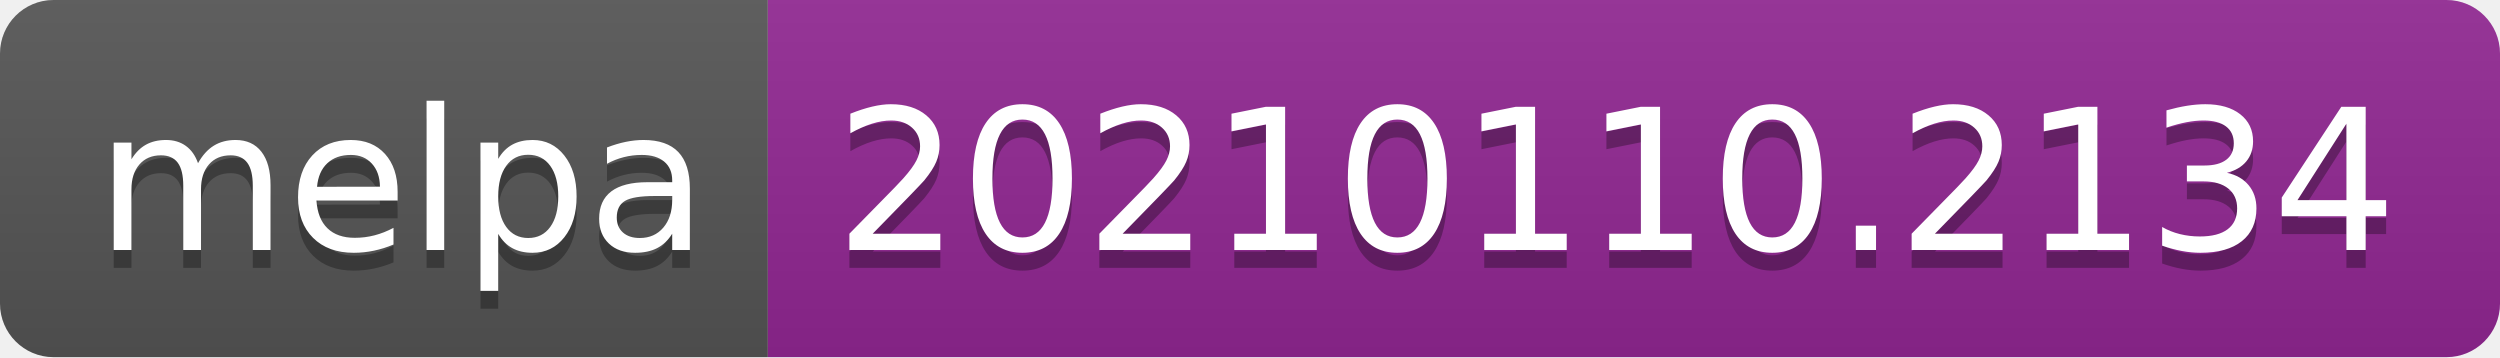
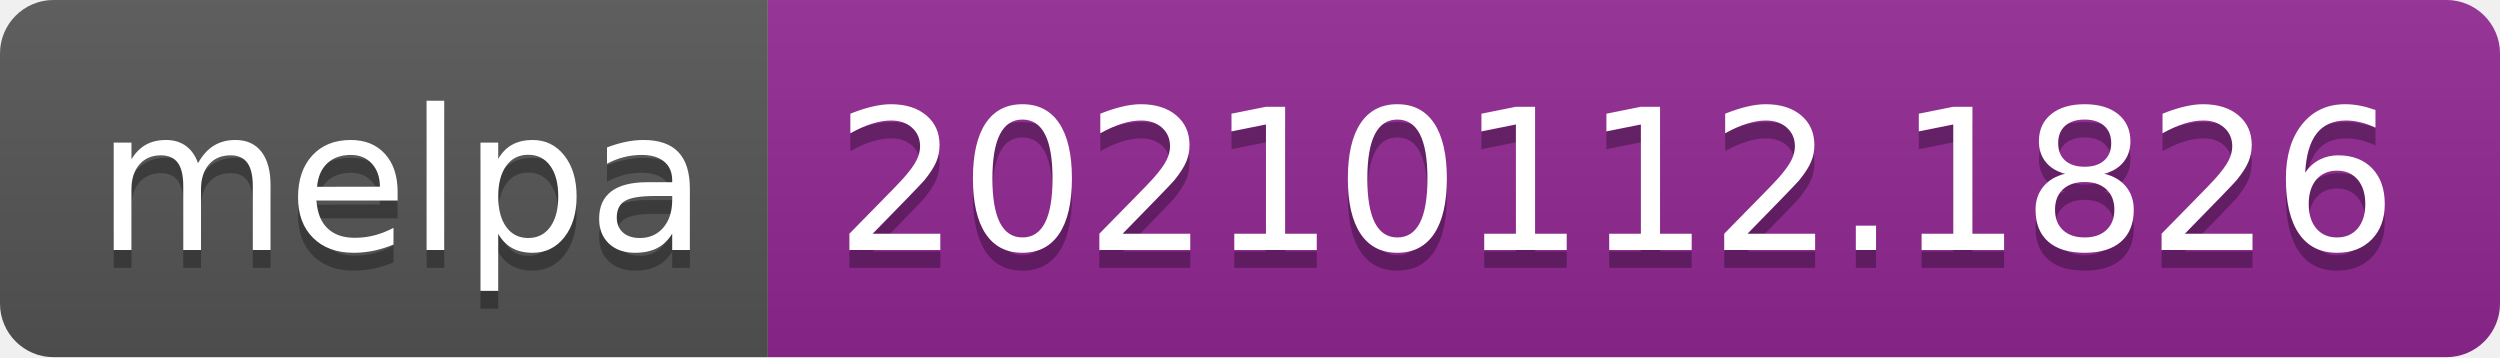
- <svg xmlns="http://www.w3.org/2000/svg" width="140" height="20" role="img" aria-label="melpa: 20210110.2134">
+ <svg xmlns="http://www.w3.org/2000/svg" width="140" height="20" role="img" aria-label="melpa: 20210112.1826">
  <linearGradient id="s" x2="0" y2="100%">
    <stop offset="0" stop-color="#bbb" stop-opacity=".1" />
    <stop offset="1" stop-opacity=".1" />
  </linearGradient>
  <clipPath id="r">
    <rect width="140" height="20" rx="3" fill="#fff" />
  </clipPath>
  <g clip-path="url(#r)">
    <rect width="43" height="20" fill="#555" />
    <rect x="43" width="97" height="20" fill="#922793" />
    <rect width="140" height="20" fill="url(#s)" />
  </g>
  <g fill="#fff" text-anchor="middle" font-family="Verdana,Geneva,DejaVu Sans,sans-serif" text-rendering="geometricPrecision" font-size="110">
    <text aria-hidden="true" x="225" y="150" fill="#010101" fill-opacity=".3" transform="scale(.1)" textLength="330">melpa</text>
    <text x="225" y="140" transform="scale(.1)" fill="#fff" textLength="330">melpa</text>
-     <text aria-hidden="true" x="905" y="150" fill="#010101" fill-opacity=".3" transform="scale(.1)" textLength="870">20210110.2134</text>
-     <text x="905" y="140" transform="scale(.1)" fill="#fff" textLength="870">20210110.2134</text>
+     <text aria-hidden="true" x="905" y="150" fill="#010101" fill-opacity=".3" transform="scale(.1)" textLength="870">20210112.1826</text>
+     <text x="905" y="140" transform="scale(.1)" fill="#fff" textLength="870">20210112.1826</text>
  </g>
</svg>
